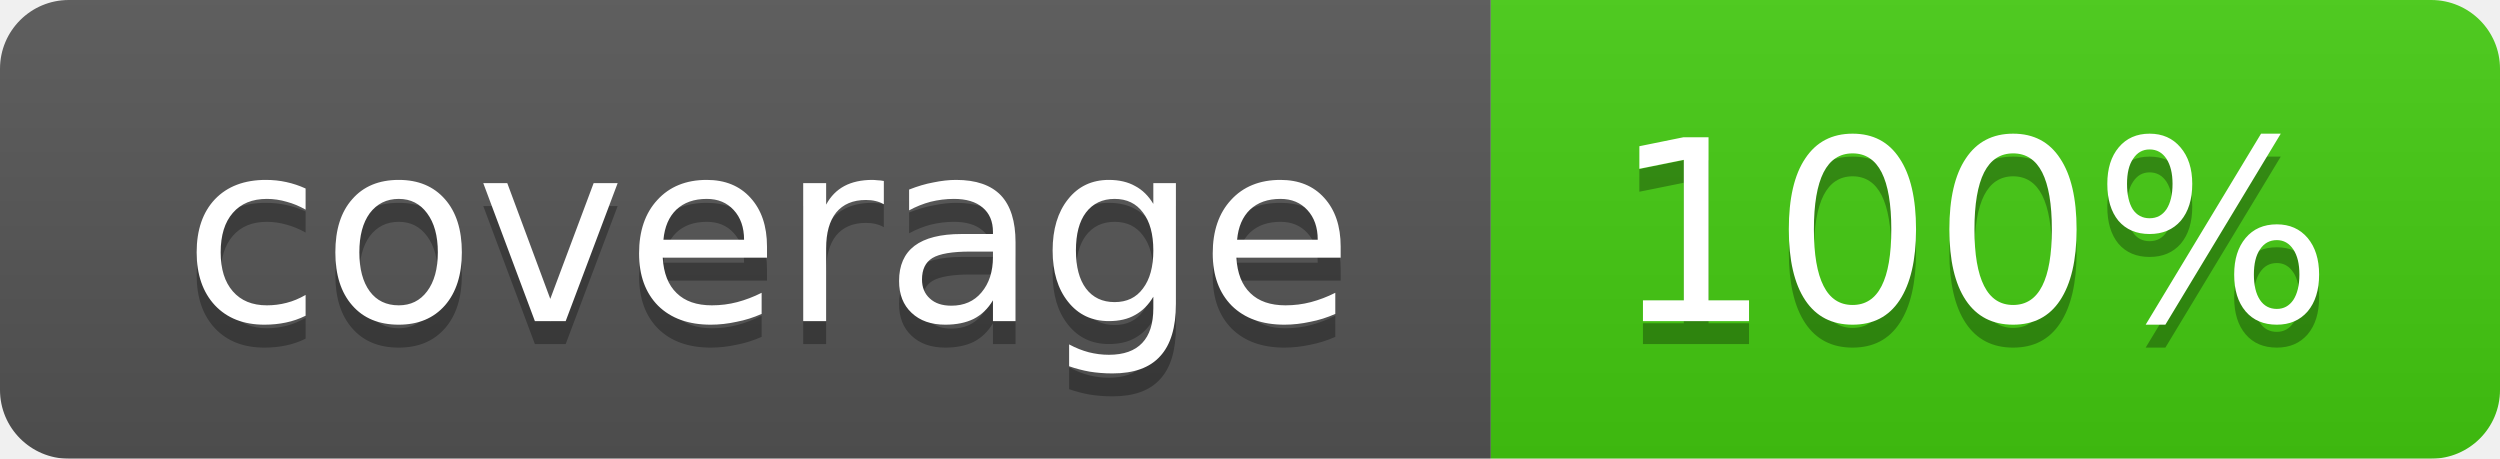
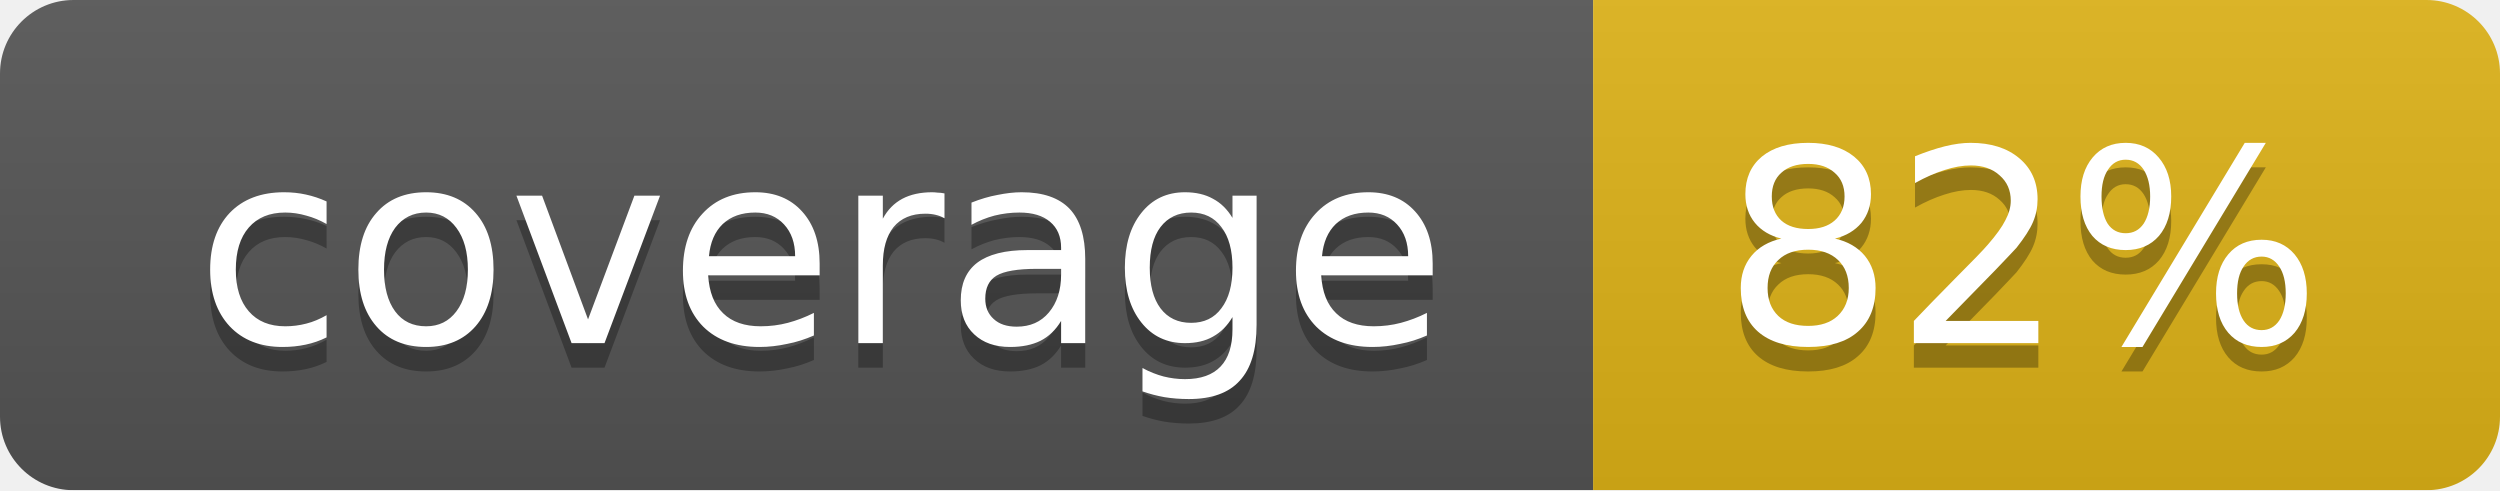
- <svg xmlns="http://www.w3.org/2000/svg" width="109" height="20">
+ <svg xmlns="http://www.w3.org/2000/svg" width="102" height="20">
  <linearGradient id="smooth" x2="0" y2="100%">
    <stop offset="0" stop-color="#bbb" stop-opacity=".1" />
    <stop offset="1" stop-opacity=".1" />
  </linearGradient>
  <mask id="round">
-     <rect width="109" height="20" rx="3" fill="#fff" />
+     <rect width="102" height="20" rx="3" fill="#fff" />
  </mask>
  <g mask="url(#round)">
    <rect width="65" height="20" fill="#555" />
-     <rect x="65" width="44" height="20" fill="#44cc11" />
-     <rect width="109" height="20" fill="url(#smooth)" />
+     <rect x="65" width="37" height="20" fill="#dfb317" />
+     <rect width="102" height="20" fill="url(#smooth)" />
  </g>
  <g fill="#fff" text-anchor="middle" font-family="DejaVu Sans,Verdana,Geneva,sans-serif" font-size="11">
    <text x="33.5" y="15" fill="#010101" fill-opacity=".3">coverage</text>
    <text x="33.5" y="14">coverage</text>
-     <text x="86" y="15" fill="#010101" fill-opacity=".3">100%</text>
-     <text x="86" y="14">100%</text>
+     <text x="82.5" y="15" fill="#010101" fill-opacity=".3">82%</text>
+     <text x="82.5" y="14">82%</text>
  </g>
</svg>
